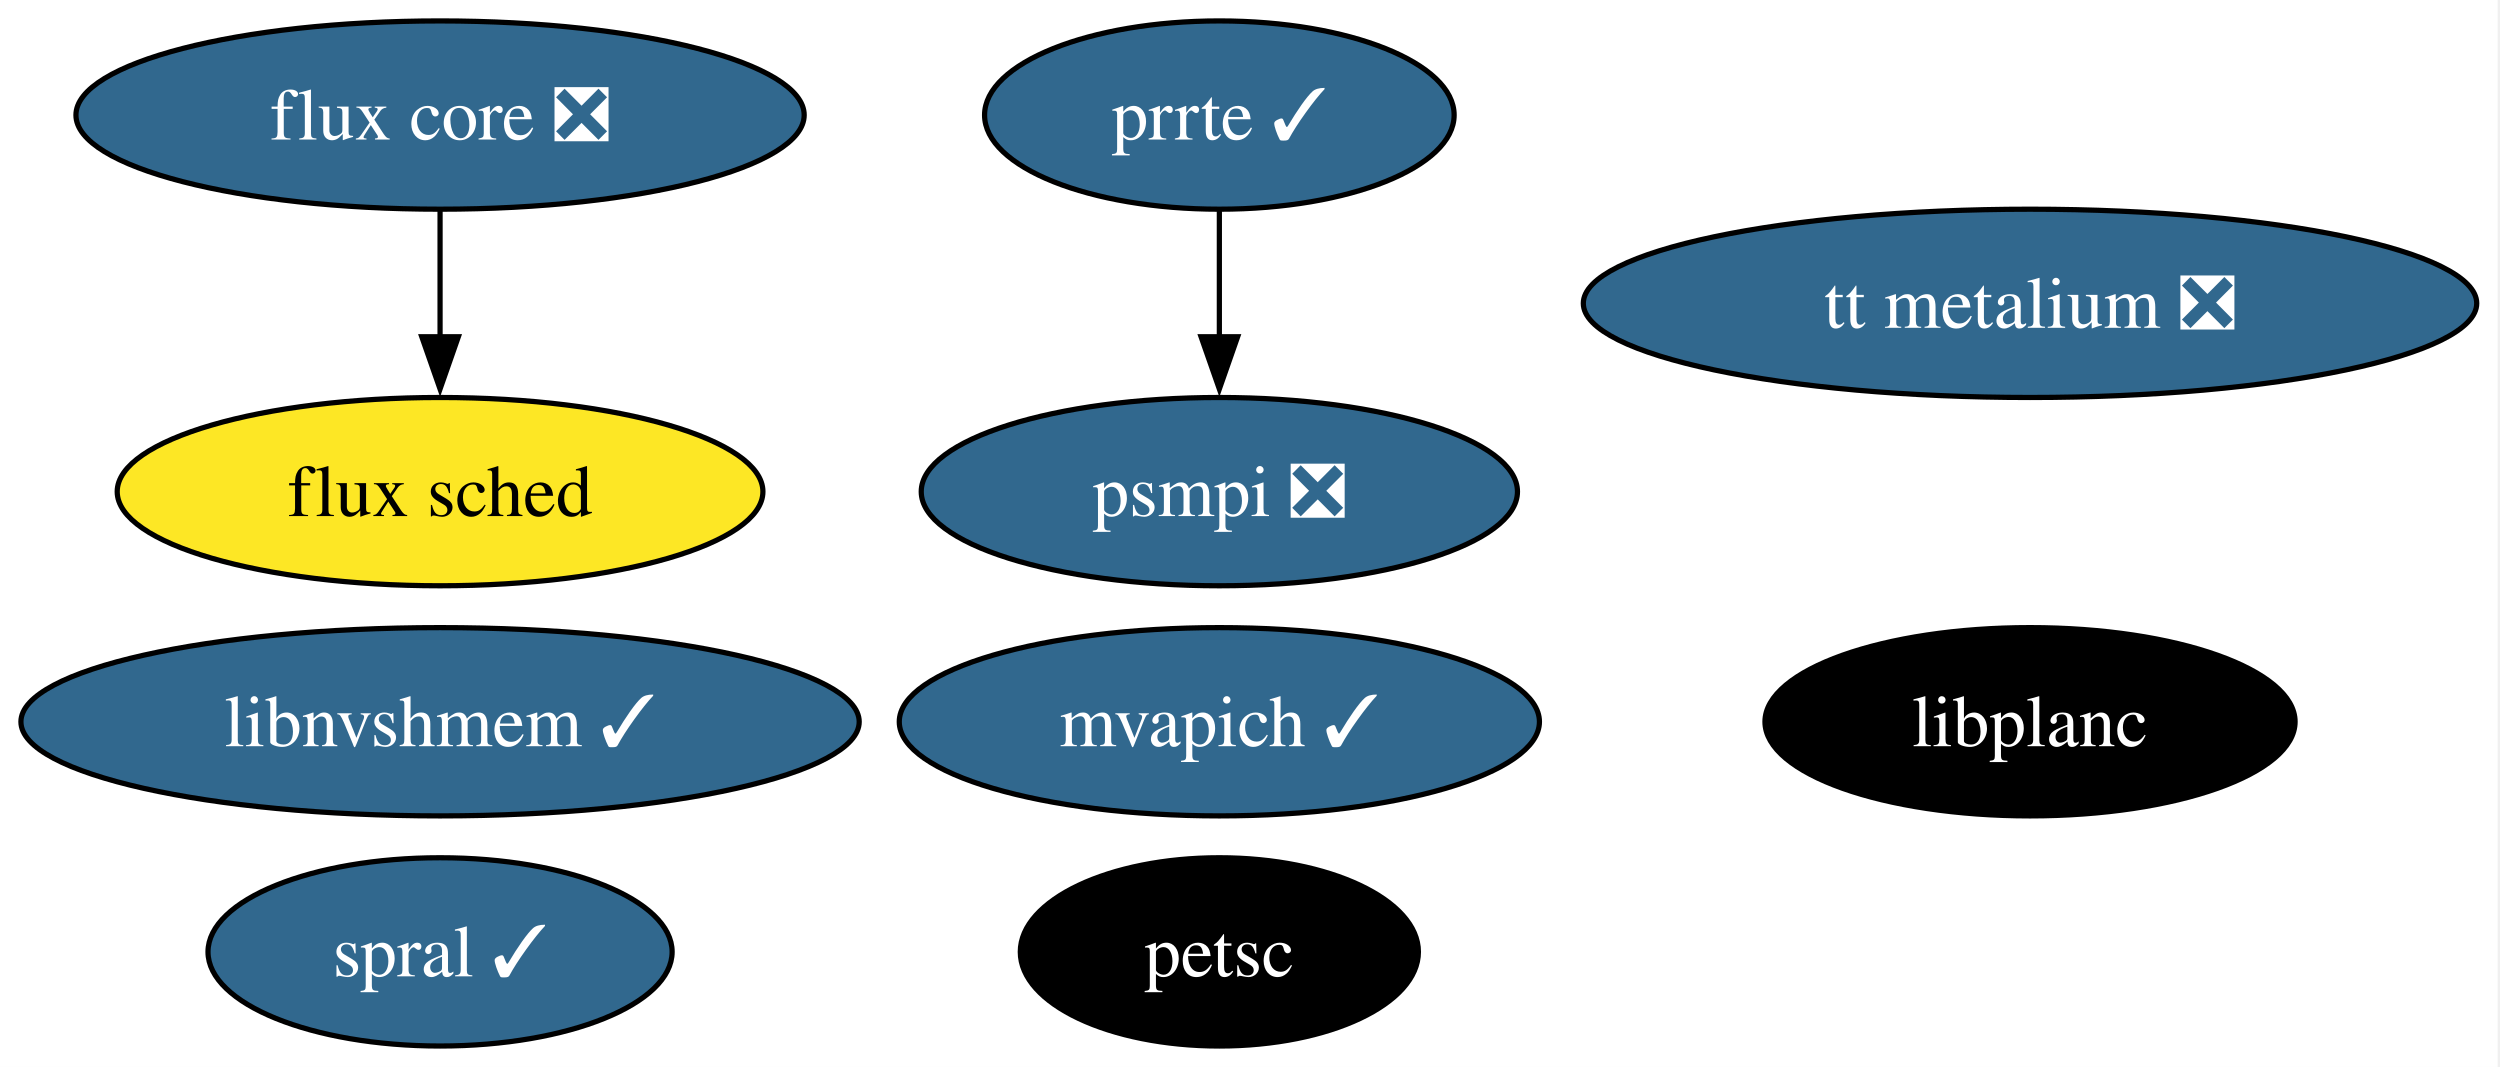
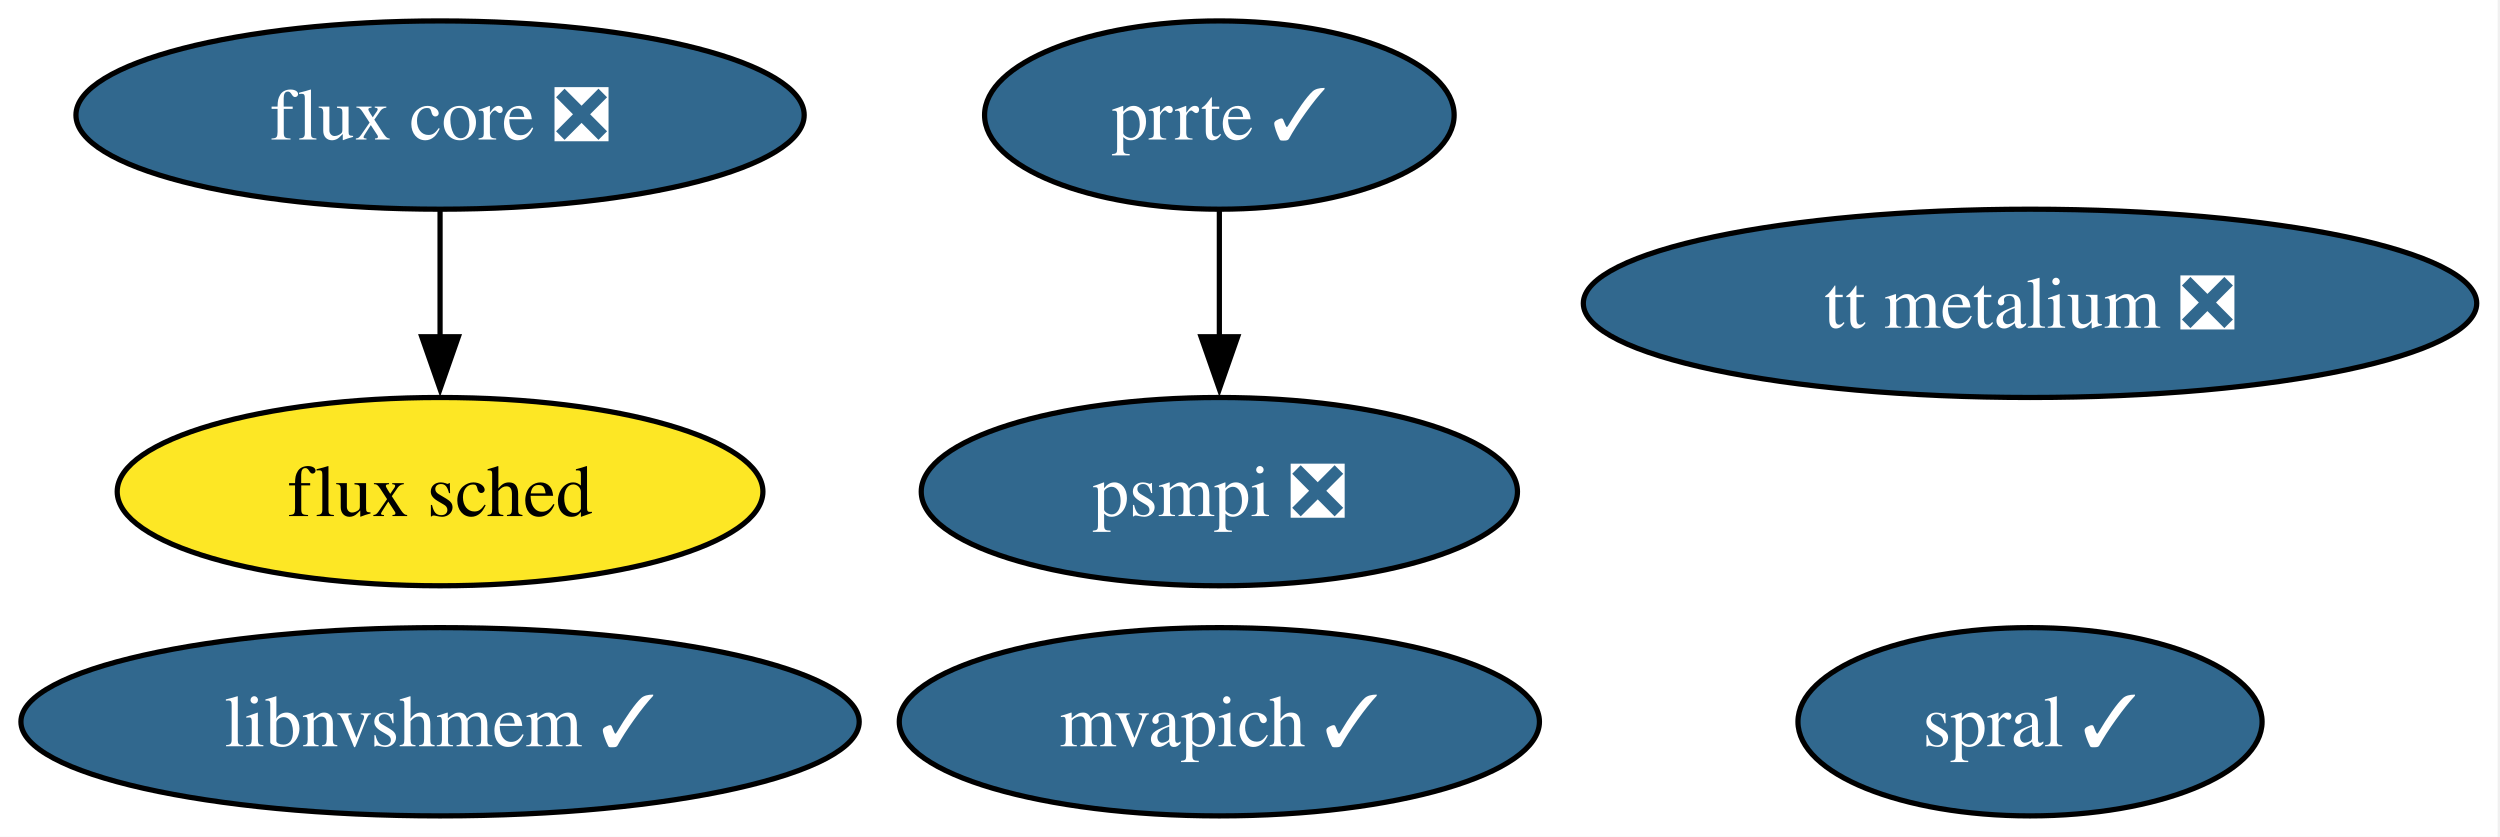
- <svg xmlns="http://www.w3.org/2000/svg" xmlns:xlink="http://www.w3.org/1999/xlink" width="478pt" height="204pt" viewBox="0.00 0.00 478.00 204.00">
-   <g id="graph0" class="graph" transform="scale(1 1) rotate(0) translate(4 200)">
-     <polygon fill="white" stroke="none" points="-4,4 -4,-200 473.55,-200 473.55,4 -4,4" />
+ <svg xmlns="http://www.w3.org/2000/svg" xmlns:xlink="http://www.w3.org/1999/xlink" width="478pt" height="160pt" viewBox="0.00 0.00 478.00 160.00">
+   <g id="graph0" class="graph" transform="scale(1 1) rotate(0) translate(4 156)">
+     <polygon fill="white" stroke="none" points="-4,4 -4,-156 473.55,-156 473.55,4 -4,4" />
    <g id="node1" class="node">
      <g id="a_node1">
-         <a xlink:href="https://github.com/conda-forge/petsc-feedstock" xlink:title="petsc">
-           <ellipse fill="#000000" stroke="black" cx="229.14" cy="-18" rx="38.06" ry="18" />
-           <text xml:space="preserve" text-anchor="middle" x="229.14" y="-13.32" font-family="Times,serif" font-size="14.00" fill="white">petsc</text>
+         <a xlink:href="https://github.com/conda-forge/flux-core-feedstock/pull/70" xlink:title="flux core ❎">
+           <ellipse fill="#31688e" stroke="black" cx="80.14" cy="-134" rx="69.62" ry="18" />
+           <text xml:space="preserve" text-anchor="middle" x="80.14" y="-129.32" font-family="Times,serif" font-size="14.00" fill="white">flux core ❎</text>
        </a>
      </g>
    </g>
    <g id="node2" class="node">
      <g id="a_node2">
-         <a xlink:href="https://github.com/conda-forge/flux-core-feedstock/pull/70" xlink:title="flux core ❎">
-           <ellipse fill="#31688e" stroke="black" cx="80.14" cy="-178" rx="69.62" ry="18" />
-           <text xml:space="preserve" text-anchor="middle" x="80.14" y="-173.32" font-family="Times,serif" font-size="14.00" fill="white">flux core ❎</text>
-         </a>
-       </g>
-     </g>
-     <g id="node3" class="node">
-       <g id="a_node3">
        <a xlink:href="https://github.com/conda-forge/flux-sched-feedstock" xlink:title="flux sched">
-           <ellipse fill="#fde725" stroke="black" cx="80.14" cy="-106" rx="61.73" ry="18" />
-           <text xml:space="preserve" text-anchor="middle" x="80.14" y="-101.33" font-family="Times,serif" font-size="14.00">flux sched</text>
+           <ellipse fill="#fde725" stroke="black" cx="80.14" cy="-62" rx="61.73" ry="18" />
+           <text xml:space="preserve" text-anchor="middle" x="80.14" y="-57.33" font-family="Times,serif" font-size="14.00">flux sched</text>
        </a>
      </g>
    </g>
    <g id="edge1" class="edge">
-       <path fill="none" stroke="black" d="M80.14,-159.7C80.14,-152.41 80.14,-143.73 80.14,-135.54" />
-       <polygon fill="black" stroke="black" points="83.64,-135.62 80.14,-125.62 76.64,-135.62 83.64,-135.62" />
+       <path fill="none" stroke="black" d="M80.14,-115.7C80.14,-108.41 80.14,-99.73 80.14,-91.54" />
+       <polygon fill="black" stroke="black" points="83.64,-91.62 80.14,-81.62 76.64,-91.62 83.64,-91.62" />
+     </g>
+     <g id="node3" class="node">
+       <g id="a_node3">
+         <a xlink:href="https://github.com/conda-forge/spral-feedstock/pull/24" xlink:title="spral ✓">
+           <ellipse fill="#31688e" stroke="black" cx="384.14" cy="-18" rx="44.37" ry="18" />
+           <text xml:space="preserve" text-anchor="middle" x="384.14" y="-13.32" font-family="Times,serif" font-size="14.00" fill="white">spral ✓</text>
+         </a>
+       </g>
    </g>
    <g id="node4" class="node">
      <g id="a_node4">
-         <a xlink:href="https://github.com/conda-forge/spral-feedstock/pull/24" xlink:title="spral ✓">
-           <ellipse fill="#31688e" stroke="black" cx="80.14" cy="-18" rx="44.37" ry="18" />
-           <text xml:space="preserve" text-anchor="middle" x="80.14" y="-13.32" font-family="Times,serif" font-size="14.00" fill="white">spral ✓</text>
+         <a xlink:href="https://github.com/conda-forge/mvapich-feedstock/pull/21" xlink:title="mvapich ✓">
+           <ellipse fill="#31688e" stroke="black" cx="229.14" cy="-18" rx="61.2" ry="18" />
+           <text xml:space="preserve" text-anchor="middle" x="229.14" y="-13.32" font-family="Times,serif" font-size="14.00" fill="white">mvapich ✓</text>
        </a>
      </g>
    </g>
    <g id="node5" class="node">
      <g id="a_node5">
-         <a xlink:href="https://github.com/conda-forge/mvapich-feedstock/pull/21" xlink:title="mvapich ✓">
-           <ellipse fill="#31688e" stroke="black" cx="229.14" cy="-62" rx="61.2" ry="18" />
-           <text xml:space="preserve" text-anchor="middle" x="229.14" y="-57.33" font-family="Times,serif" font-size="14.00" fill="white">mvapich ✓</text>
+         <a xlink:href="https://github.com/conda-forge/prrte-feedstock/pull/10" xlink:title="prrte ✓">
+           <ellipse fill="#31688e" stroke="black" cx="229.14" cy="-134" rx="44.89" ry="18" />
+           <text xml:space="preserve" text-anchor="middle" x="229.14" y="-129.32" font-family="Times,serif" font-size="14.00" fill="white">prrte ✓</text>
        </a>
      </g>
    </g>
    <g id="node6" class="node">
      <g id="a_node6">
-         <a xlink:href="https://github.com/conda-forge/prrte-feedstock/pull/10" xlink:title="prrte ✓">
-           <ellipse fill="#31688e" stroke="black" cx="229.14" cy="-178" rx="44.89" ry="18" />
-           <text xml:space="preserve" text-anchor="middle" x="229.14" y="-173.32" font-family="Times,serif" font-size="14.00" fill="white">prrte ✓</text>
-         </a>
-       </g>
-     </g>
-     <g id="node7" class="node">
-       <g id="a_node7">
        <a xlink:href="https://github.com/conda-forge/psmpi-feedstock/pull/19" xlink:title="psmpi ❎">
-           <ellipse fill="#31688e" stroke="black" cx="229.14" cy="-106" rx="57" ry="18" />
-           <text xml:space="preserve" text-anchor="middle" x="229.14" y="-101.33" font-family="Times,serif" font-size="14.00" fill="white">psmpi ❎</text>
+           <ellipse fill="#31688e" stroke="black" cx="229.14" cy="-62" rx="57" ry="18" />
+           <text xml:space="preserve" text-anchor="middle" x="229.14" y="-57.33" font-family="Times,serif" font-size="14.00" fill="white">psmpi ❎</text>
        </a>
      </g>
    </g>
    <g id="edge2" class="edge">
-       <path fill="none" stroke="black" d="M229.14,-159.7C229.14,-152.41 229.14,-143.73 229.14,-135.54" />
-       <polygon fill="black" stroke="black" points="232.64,-135.62 229.14,-125.62 225.64,-135.62 232.64,-135.62" />
+       <path fill="none" stroke="black" d="M229.14,-115.7C229.14,-108.41 229.14,-99.73 229.14,-91.54" />
+       <polygon fill="black" stroke="black" points="232.64,-91.62 229.14,-81.62 225.64,-91.62 232.64,-91.62" />
+     </g>
+     <g id="node7" class="node">
+       <g id="a_node7">
+         <a xlink:href="https://github.com/conda-forge/libnvshmem-feedstock/pull/9" xlink:title="libnvshmem ✓">
+           <ellipse fill="#31688e" stroke="black" cx="80.14" cy="-18" rx="80.14" ry="18" />
+           <text xml:space="preserve" text-anchor="middle" x="80.14" y="-13.32" font-family="Times,serif" font-size="14.00" fill="white">libnvshmem ✓</text>
+         </a>
+       </g>
    </g>
    <g id="node8" class="node">
      <g id="a_node8">
-         <a xlink:href="https://github.com/conda-forge/libnvshmem-feedstock/pull/9" xlink:title="libnvshmem ✓">
-           <ellipse fill="#31688e" stroke="black" cx="80.14" cy="-62" rx="80.14" ry="18" />
-           <text xml:space="preserve" text-anchor="middle" x="80.14" y="-57.33" font-family="Times,serif" font-size="14.00" fill="white">libnvshmem ✓</text>
-         </a>
-       </g>
-     </g>
-     <g id="node9" class="node">
-       <g id="a_node9">
        <a xlink:href="https://github.com/conda-forge/tt-metalium-feedstock/pull/12" xlink:title="tt metalium ❎">
-           <ellipse fill="#31688e" stroke="black" cx="384.14" cy="-142" rx="85.41" ry="18" />
-           <text xml:space="preserve" text-anchor="middle" x="384.14" y="-137.32" font-family="Times,serif" font-size="14.00" fill="white">tt metalium ❎</text>
-         </a>
-       </g>
-     </g>
-     <g id="node10" class="node">
-       <g id="a_node10">
-         <a xlink:href="https://github.com/conda-forge/libplanc-feedstock" xlink:title="libplanc">
-           <ellipse fill="#000000" stroke="black" cx="384.14" cy="-62" rx="50.68" ry="18" />
-           <text xml:space="preserve" text-anchor="middle" x="384.14" y="-57.33" font-family="Times,serif" font-size="14.00" fill="white">libplanc</text>
+           <ellipse fill="#31688e" stroke="black" cx="384.14" cy="-98" rx="85.41" ry="18" />
+           <text xml:space="preserve" text-anchor="middle" x="384.14" y="-93.33" font-family="Times,serif" font-size="14.00" fill="white">tt metalium ❎</text>
        </a>
      </g>
    </g>
  </g>
</svg>
